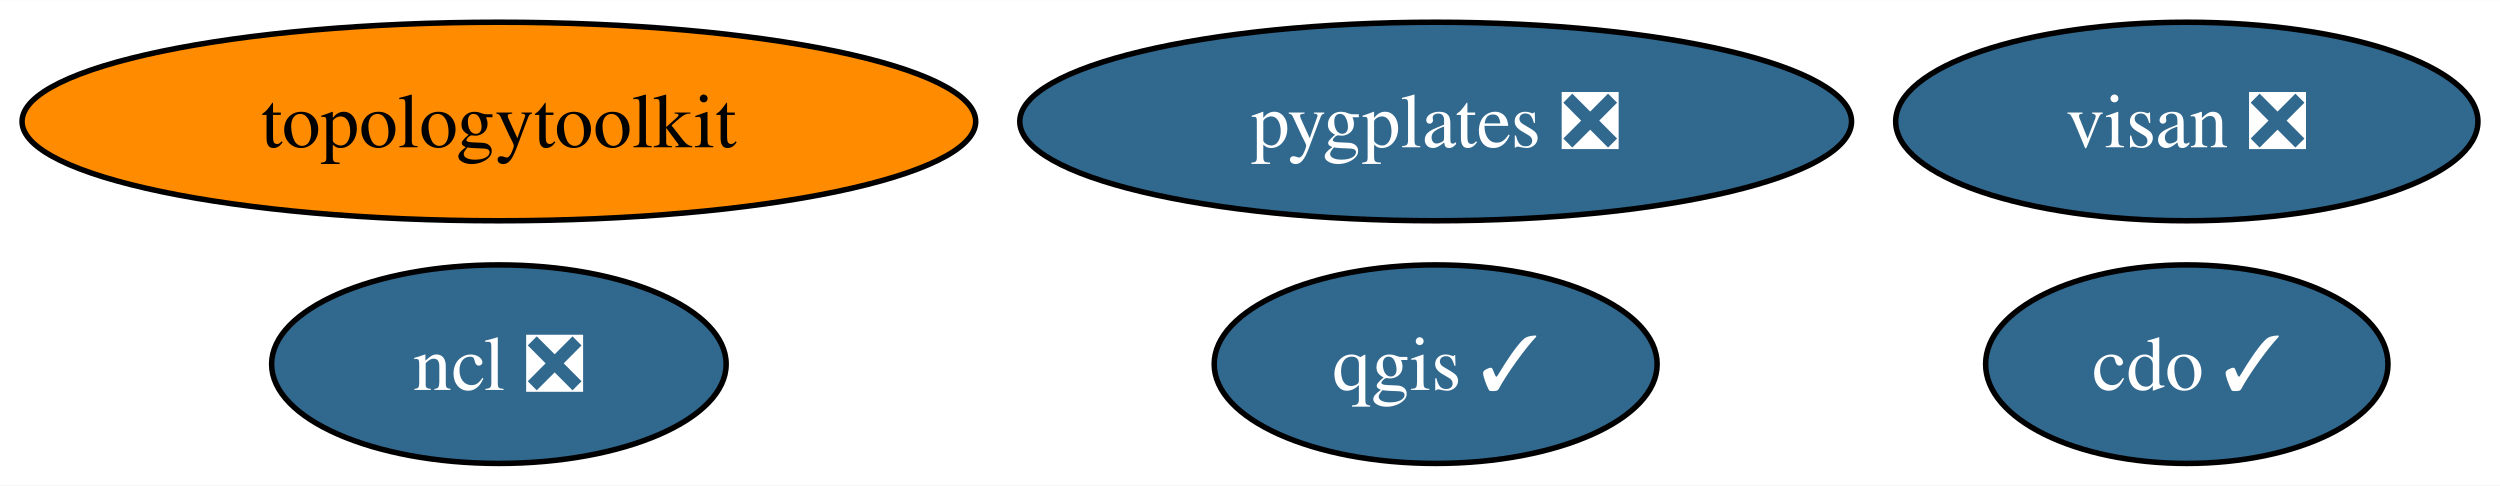
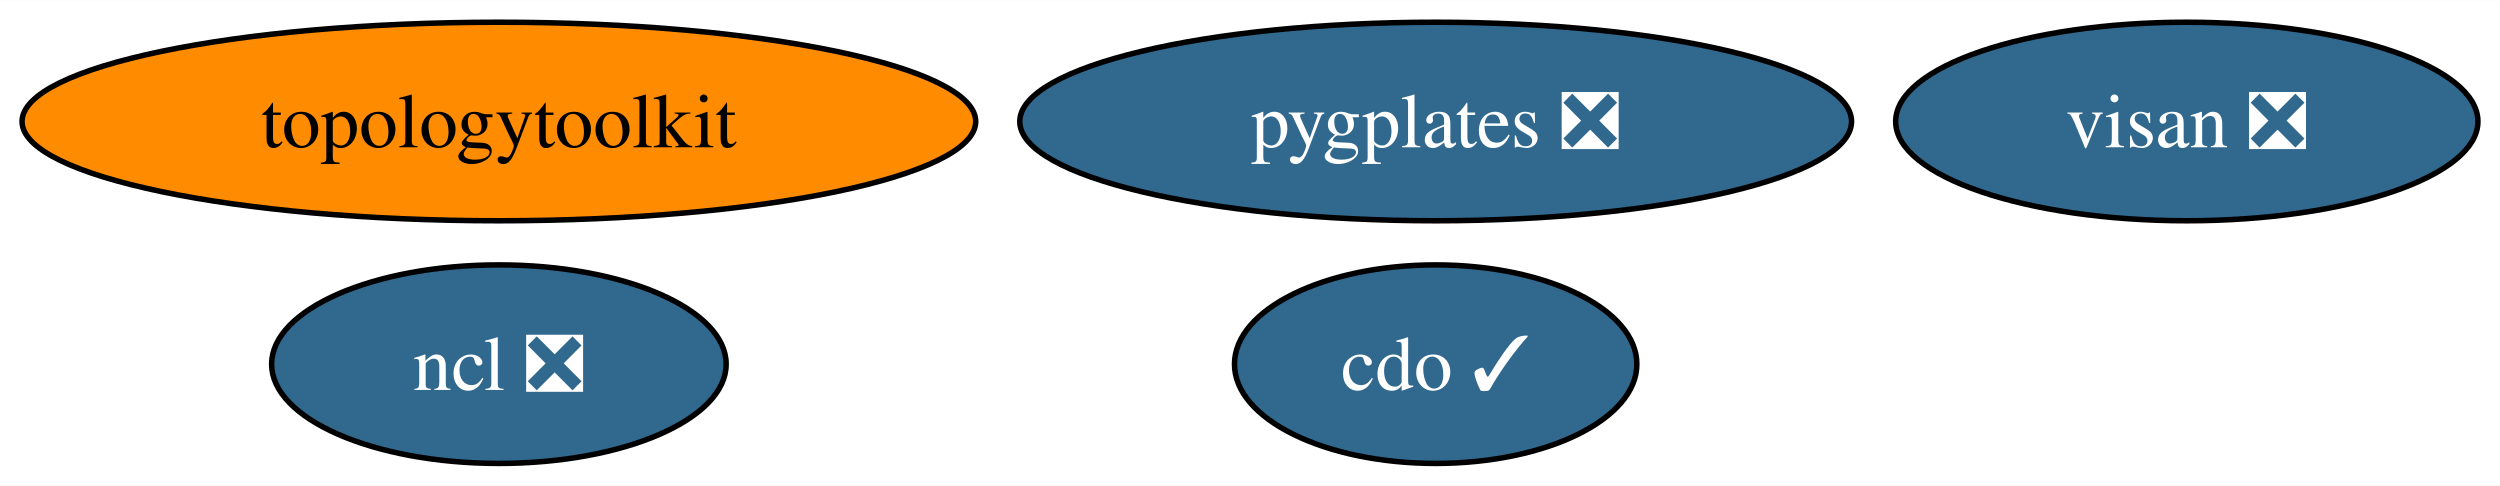
<svg xmlns="http://www.w3.org/2000/svg" xmlns:xlink="http://www.w3.org/1999/xlink" width="453pt" height="88pt" viewBox="0.00 0.00 453.31 88.00">
  <g id="graph0" class="graph" transform="scale(1 1) rotate(0) translate(4 84)">
    <polygon fill="white" stroke="none" points="-4,4 -4,-84 449.31,-84 449.31,4 -4,4" />
    <g id="node1" class="node">
      <g id="a_node1">
        <a xlink:href="https://github.com/conda-forge/cdo-feedstock/pull/157" xlink:title="cdo ✓">
-           <ellipse fill="#31688e" stroke="black" cx="392.52" cy="-18" rx="36.48" ry="18" />
-           <text text-anchor="middle" x="392.52" y="-13.32" font-family="Times,serif" font-size="14.00" fill="white">cdo ✓</text>
+           <ellipse fill="#31688e" stroke="black" cx="256.32" cy="-18" rx="36.48" ry="18" />
+           <text text-anchor="middle" x="256.32" y="-13.32" font-family="Times,serif" font-size="14.00" fill="white">cdo ✓</text>
        </a>
      </g>
    </g>
    <g id="node2" class="node">
      <g id="a_node2">
        <a xlink:href="https://github.com/conda-forge/ncl-feedstock/pull/156" xlink:title="ncl ❎">
          <ellipse fill="#31688e" stroke="black" cx="86.46" cy="-18" rx="41.21" ry="18" />
          <text text-anchor="middle" x="86.46" y="-13.32" font-family="Times,serif" font-size="14.00" fill="white">ncl ❎</text>
        </a>
      </g>
    </g>
    <g id="node3" class="node">
      <g id="a_node3">
-         <a xlink:href="https://github.com/conda-forge/qgis-feedstock/pull/455" xlink:title="qgis ✓">
-           <ellipse fill="#31688e" stroke="black" cx="256.32" cy="-18" rx="40.16" ry="18" />
-           <text text-anchor="middle" x="256.32" y="-13.32" font-family="Times,serif" font-size="14.00" fill="white">qgis ✓</text>
-         </a>
-       </g>
-     </g>
-     <g id="node4" class="node">
-       <g id="a_node4">
        <a xlink:href="https://github.com/conda-forge/topologytoolkit-feedstock" xlink:title="topologytoolkit">
          <ellipse fill="#ff8c00" stroke="black" cx="86.46" cy="-62" rx="86.46" ry="18" />
          <text text-anchor="middle" x="86.46" y="-57.33" font-family="Times,serif" font-size="14.00">topologytoolkit</text>
        </a>
      </g>
    </g>
-     <g id="node5" class="node">
-       <g id="a_node5">
+     <g id="node4" class="node">
+       <g id="a_node4">
        <a xlink:href="https://github.com/conda-forge/visan-feedstock/pull/24" xlink:title="visan ❎">
          <ellipse fill="#31688e" stroke="black" cx="392.52" cy="-62" rx="52.79" ry="18" />
          <text text-anchor="middle" x="392.52" y="-57.33" font-family="Times,serif" font-size="14.00" fill="white">visan ❎</text>
        </a>
      </g>
    </g>
-     <g id="node6" class="node">
-       <g id="a_node6">
+     <g id="node5" class="node">
+       <g id="a_node5">
        <a xlink:href="https://github.com/conda-forge/pygplates-feedstock/pull/28" xlink:title="pygplates ❎">
          <ellipse fill="#31688e" stroke="black" cx="256.32" cy="-62" rx="75.41" ry="18" />
          <text text-anchor="middle" x="256.32" y="-57.33" font-family="Times,serif" font-size="14.00" fill="white">pygplates ❎</text>
        </a>
      </g>
    </g>
  </g>
</svg>
